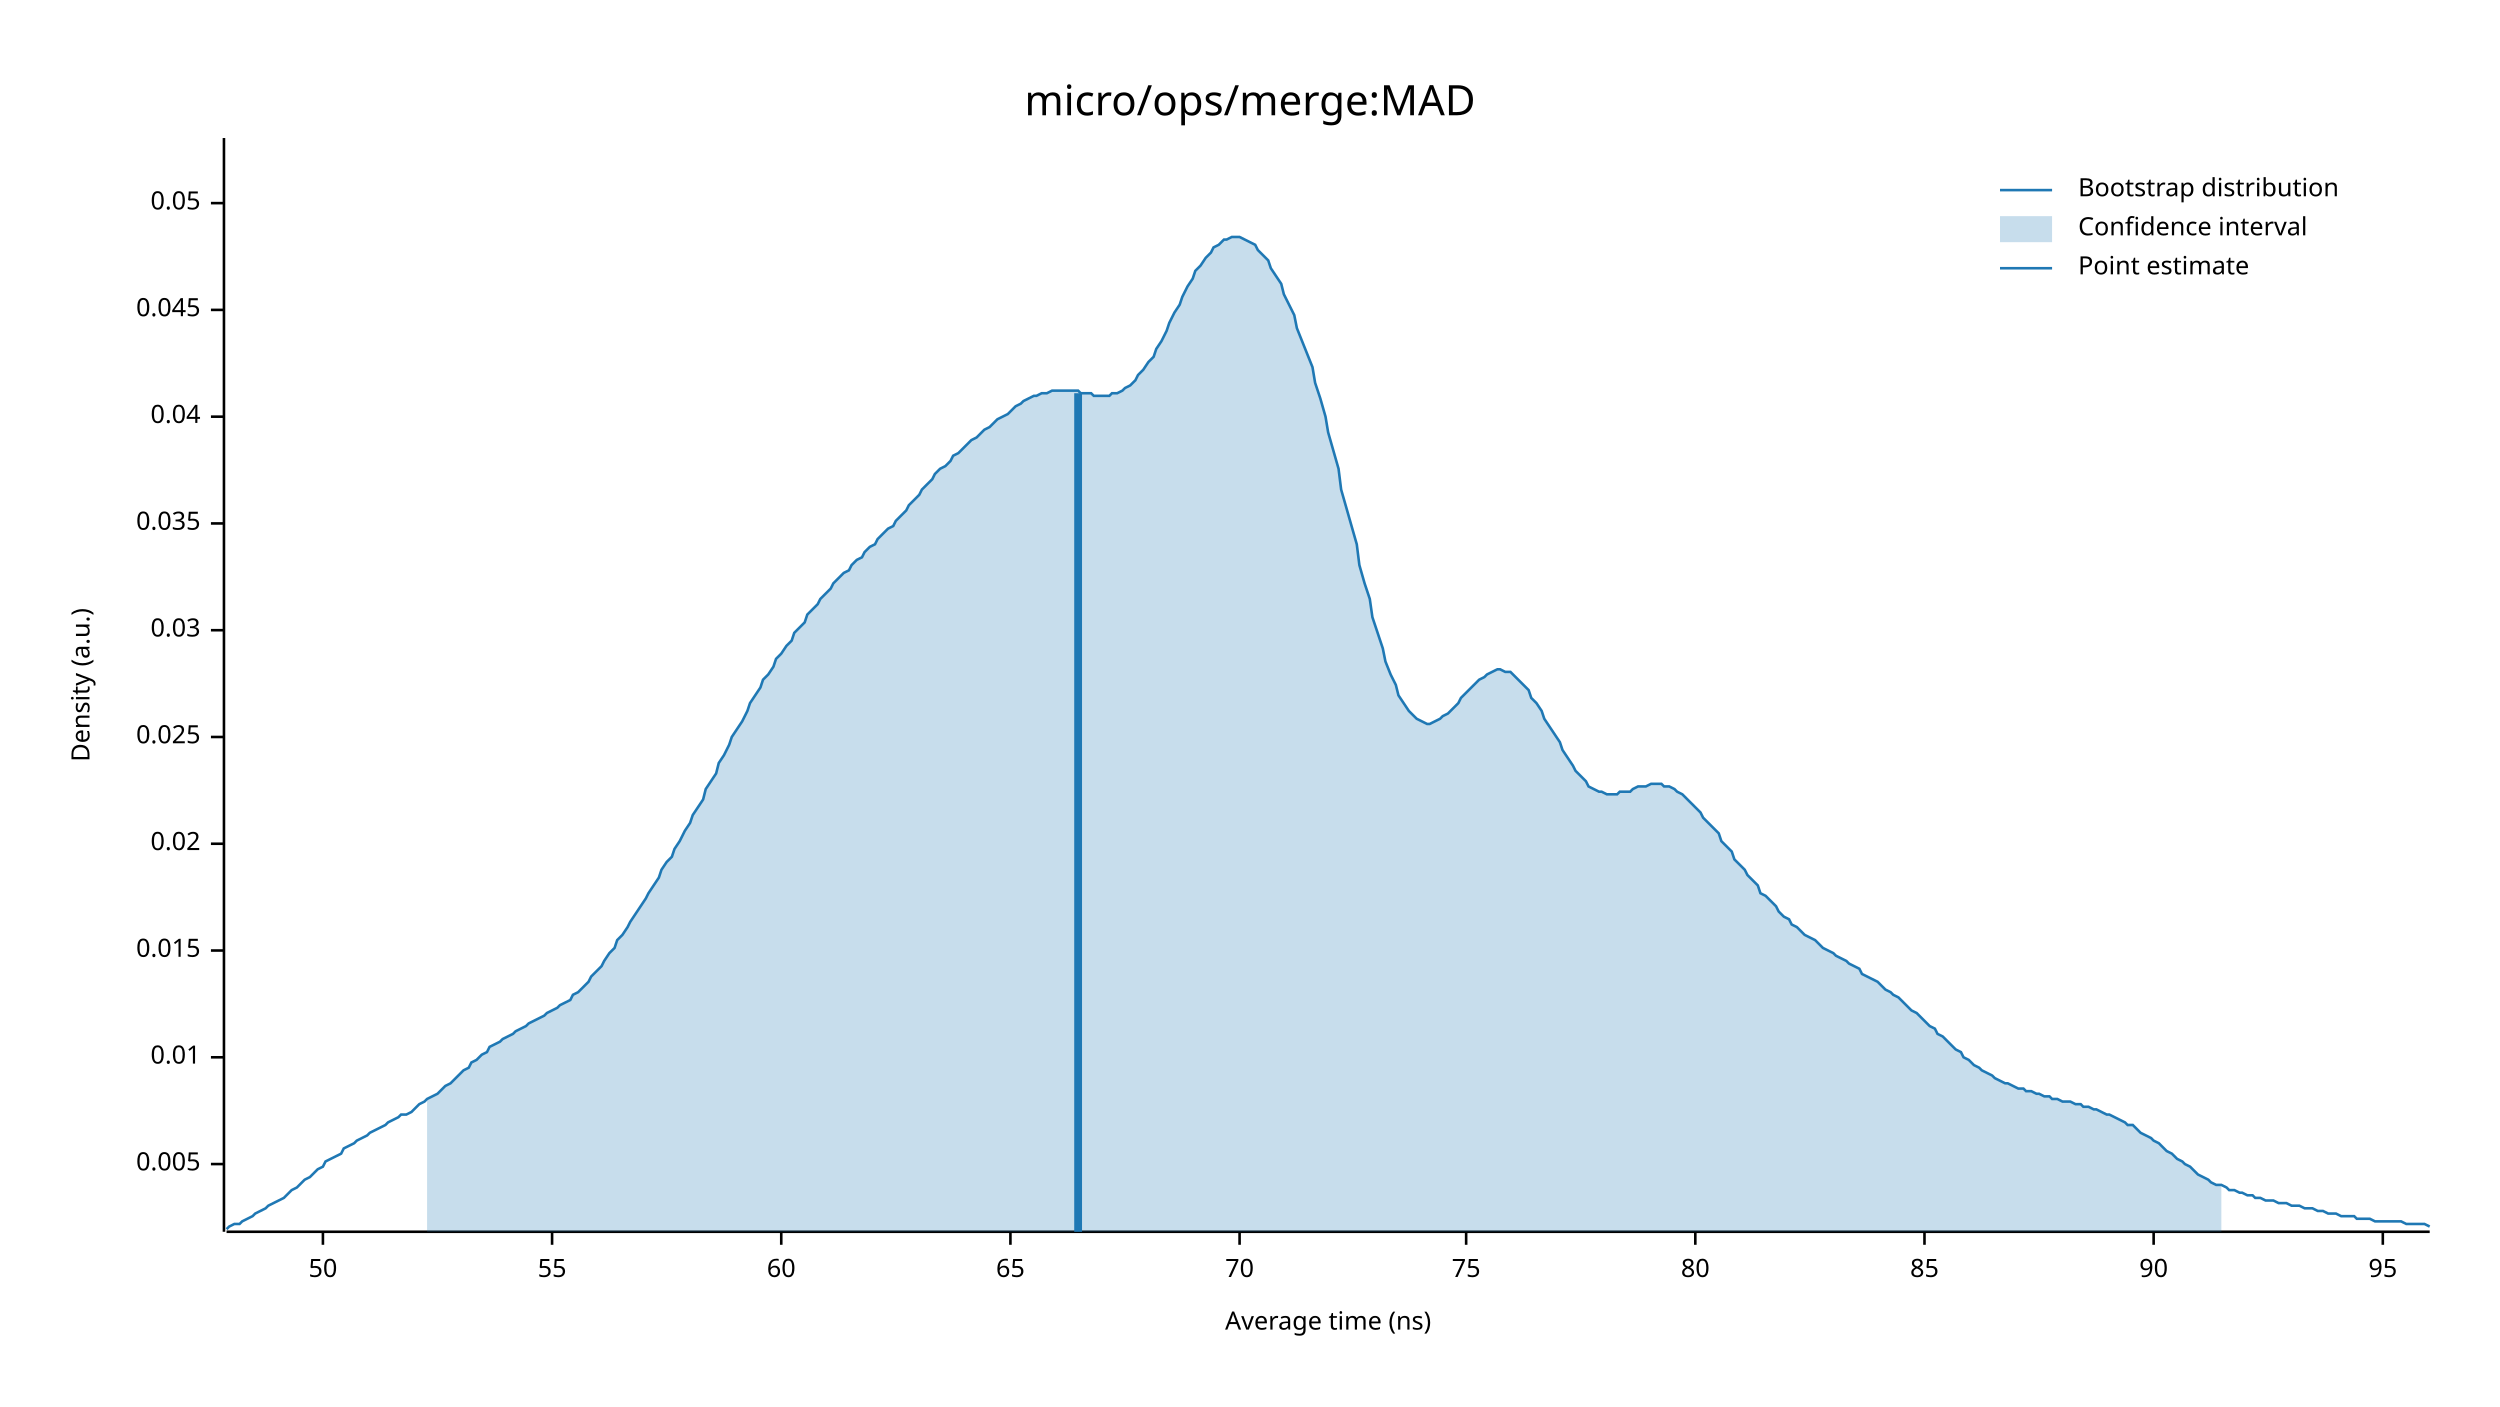
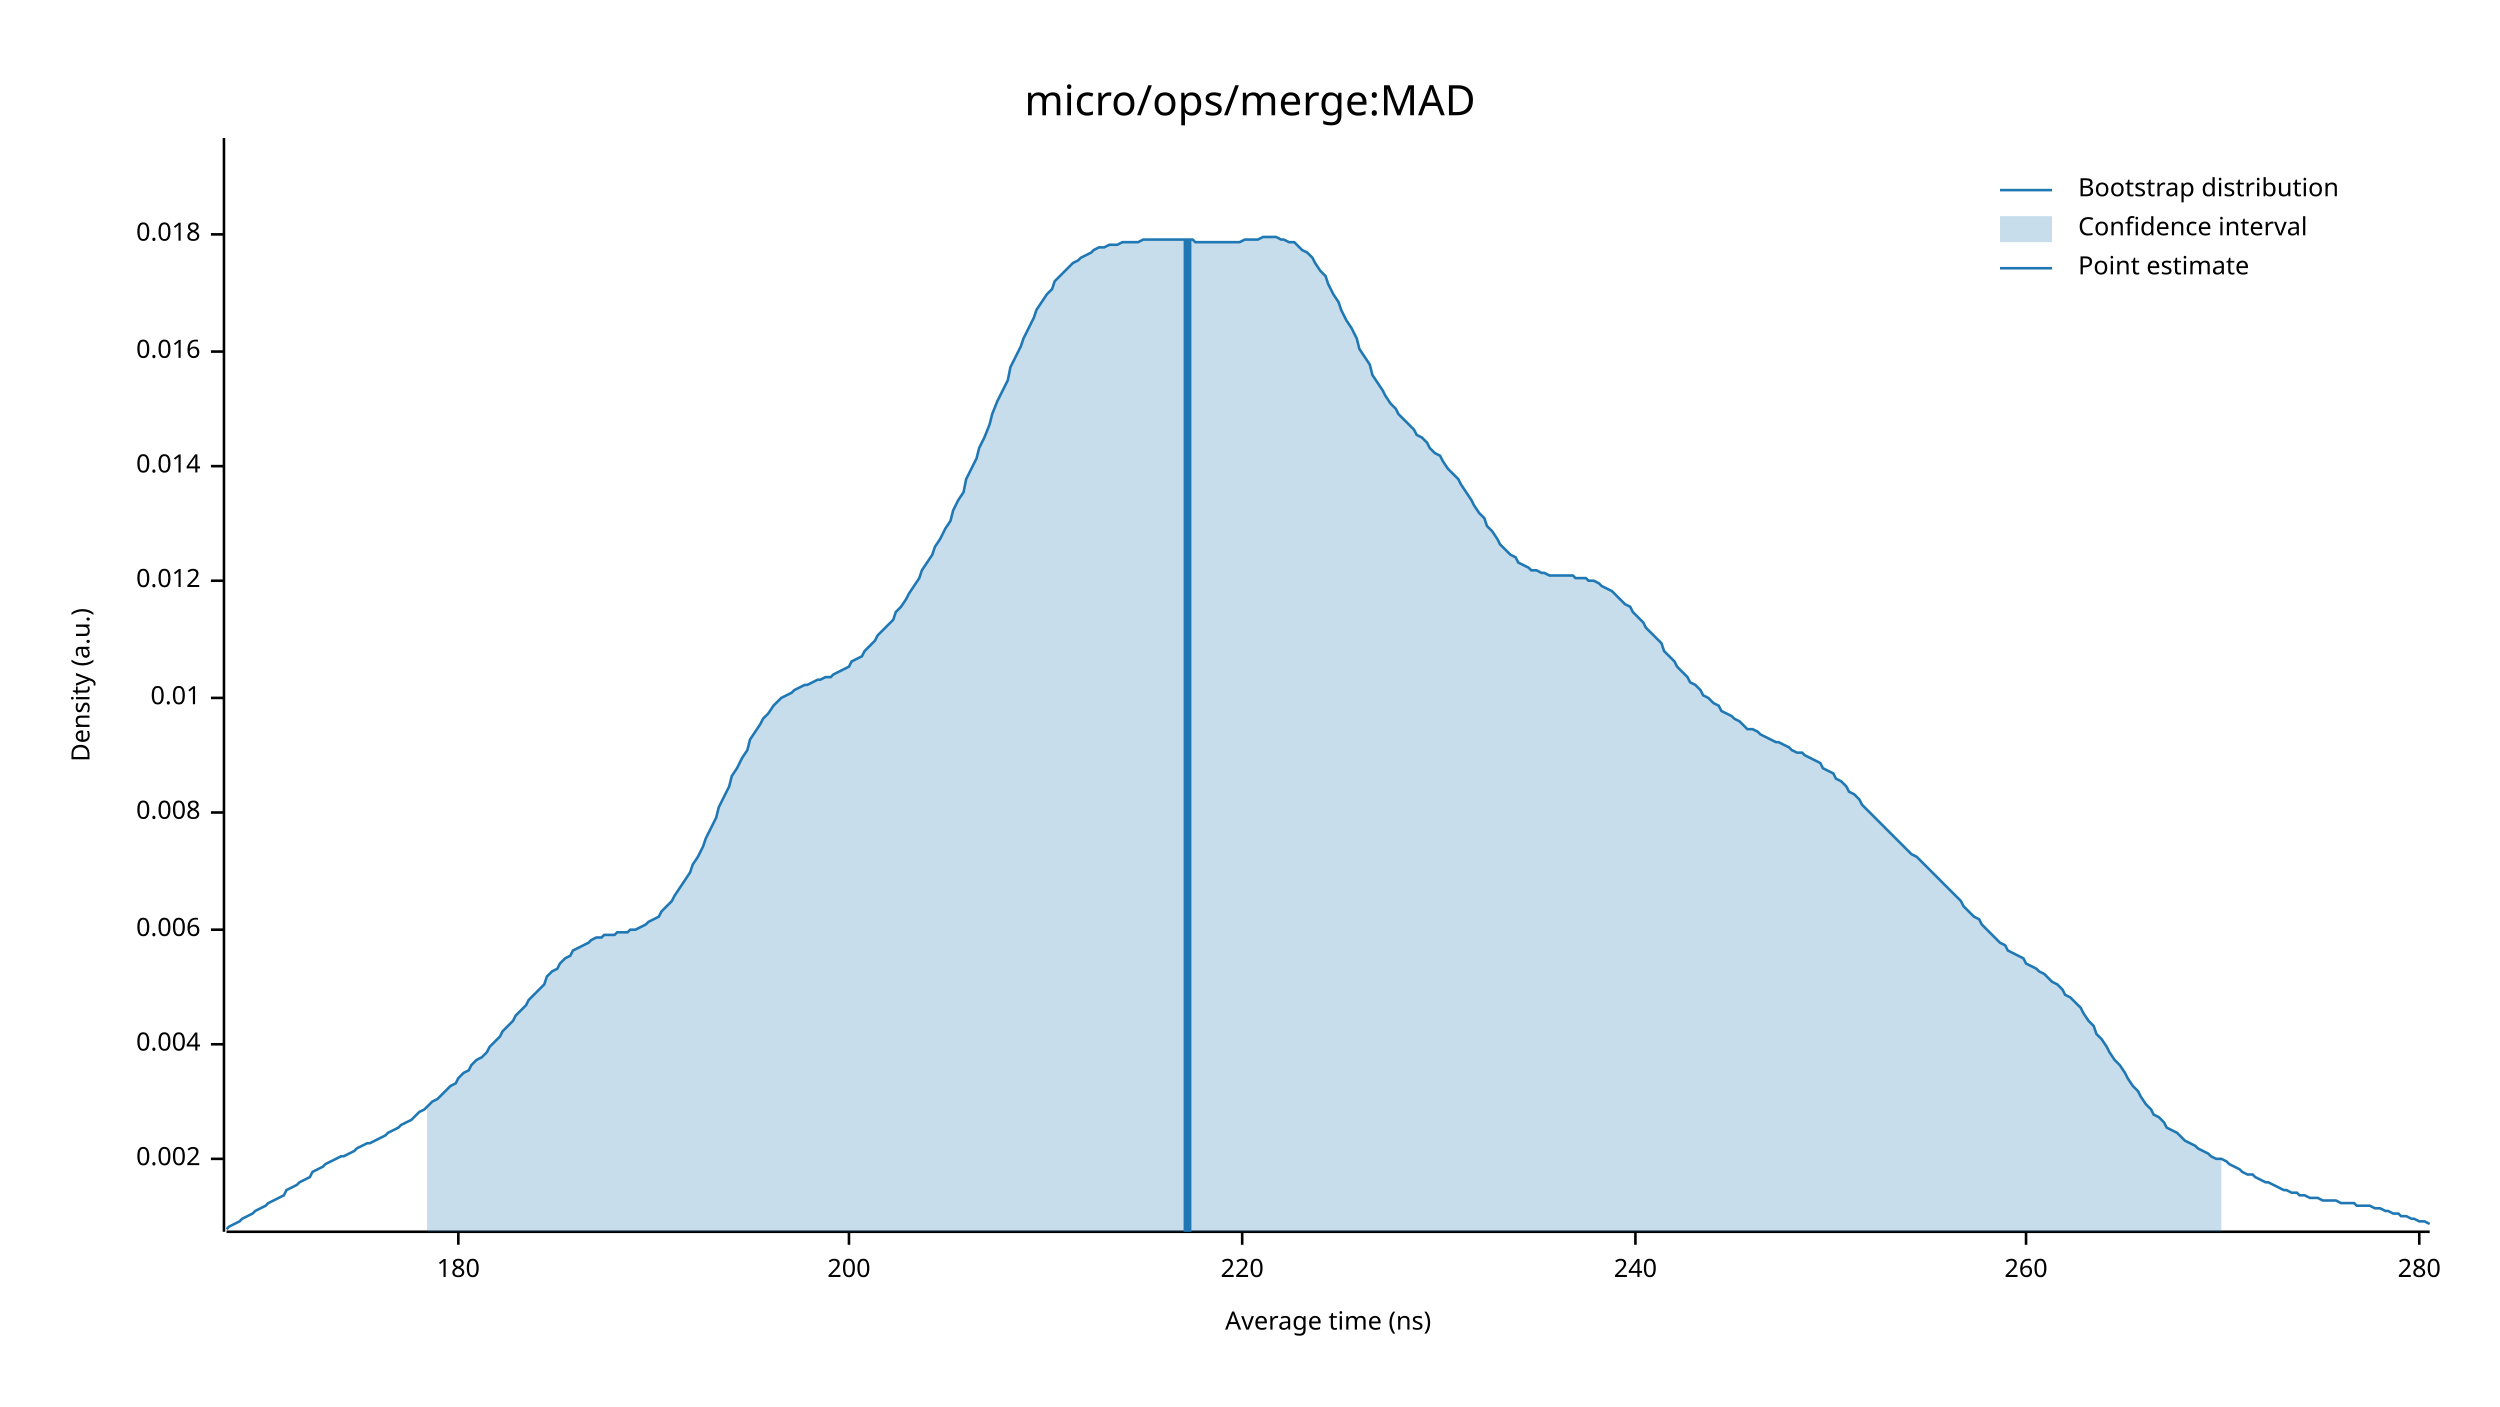
<svg xmlns="http://www.w3.org/2000/svg" width="960" height="540" viewBox="0 0 960 540">
  <text x="480" y="32" dy="0.76em" text-anchor="middle" font-family="sans-serif" font-size="16.129" opacity="1" fill="#000000">
micro/ops/merge:MAD
</text>
  <text x="27" y="263" dy="0.76em" text-anchor="middle" font-family="sans-serif" font-size="9.677" opacity="1" fill="#000000" transform="rotate(270, 27, 263)">
Density (a.u.)
</text>
  <text x="510" y="513" dy="-0.5ex" text-anchor="middle" font-family="sans-serif" font-size="9.677" opacity="1" fill="#000000">
Average time (ns)
</text>
  <polyline fill="none" opacity="1" stroke="#000000" stroke-width="1" points="86,53 86,473 " />
-   <text x="77" y="447" dy="0.5ex" text-anchor="end" font-family="sans-serif" font-size="9.677" opacity="1" fill="#000000">
- 0.005
+   <text x="77" y="445" dy="0.5ex" text-anchor="end" font-family="sans-serif" font-size="9.677" opacity="1" fill="#000000">
+ 0.002
</text>
-   <polyline fill="none" opacity="1" stroke="#000000" stroke-width="1" points="81,447 86,447 " />
-   <text x="77" y="406" dy="0.5ex" text-anchor="end" font-family="sans-serif" font-size="9.677" opacity="1" fill="#000000">
+   <polyline fill="none" opacity="1" stroke="#000000" stroke-width="1" points="81,445 86,445 " />
+   <text x="77" y="401" dy="0.5ex" text-anchor="end" font-family="sans-serif" font-size="9.677" opacity="1" fill="#000000">
+ 0.004
+ </text>
+   <polyline fill="none" opacity="1" stroke="#000000" stroke-width="1" points="81,401 86,401 " />
+   <text x="77" y="357" dy="0.5ex" text-anchor="end" font-family="sans-serif" font-size="9.677" opacity="1" fill="#000000">
+ 0.006
+ </text>
+   <polyline fill="none" opacity="1" stroke="#000000" stroke-width="1" points="81,357 86,357 " />
+   <text x="77" y="312" dy="0.5ex" text-anchor="end" font-family="sans-serif" font-size="9.677" opacity="1" fill="#000000">
+ 0.008
+ </text>
+   <polyline fill="none" opacity="1" stroke="#000000" stroke-width="1" points="81,312 86,312 " />
+   <text x="77" y="268" dy="0.5ex" text-anchor="end" font-family="sans-serif" font-size="9.677" opacity="1" fill="#000000">
0.01
</text>
-   <polyline fill="none" opacity="1" stroke="#000000" stroke-width="1" points="81,406 86,406 " />
-   <text x="77" y="365" dy="0.5ex" text-anchor="end" font-family="sans-serif" font-size="9.677" opacity="1" fill="#000000">
- 0.015
+   <polyline fill="none" opacity="1" stroke="#000000" stroke-width="1" points="81,268 86,268 " />
+   <text x="77" y="223" dy="0.5ex" text-anchor="end" font-family="sans-serif" font-size="9.677" opacity="1" fill="#000000">
+ 0.012
</text>
-   <polyline fill="none" opacity="1" stroke="#000000" stroke-width="1" points="81,365 86,365 " />
-   <text x="77" y="324" dy="0.5ex" text-anchor="end" font-family="sans-serif" font-size="9.677" opacity="1" fill="#000000">
- 0.02
+   <polyline fill="none" opacity="1" stroke="#000000" stroke-width="1" points="81,223 86,223 " />
+   <text x="77" y="179" dy="0.5ex" text-anchor="end" font-family="sans-serif" font-size="9.677" opacity="1" fill="#000000">
+ 0.014
</text>
-   <polyline fill="none" opacity="1" stroke="#000000" stroke-width="1" points="81,324 86,324 " />
-   <text x="77" y="283" dy="0.5ex" text-anchor="end" font-family="sans-serif" font-size="9.677" opacity="1" fill="#000000">
- 0.025
+   <polyline fill="none" opacity="1" stroke="#000000" stroke-width="1" points="81,179 86,179 " />
+   <text x="77" y="135" dy="0.5ex" text-anchor="end" font-family="sans-serif" font-size="9.677" opacity="1" fill="#000000">
+ 0.016
</text>
-   <polyline fill="none" opacity="1" stroke="#000000" stroke-width="1" points="81,283 86,283 " />
-   <text x="77" y="242" dy="0.5ex" text-anchor="end" font-family="sans-serif" font-size="9.677" opacity="1" fill="#000000">
- 0.03
+   <polyline fill="none" opacity="1" stroke="#000000" stroke-width="1" points="81,135 86,135 " />
+   <text x="77" y="90" dy="0.5ex" text-anchor="end" font-family="sans-serif" font-size="9.677" opacity="1" fill="#000000">
+ 0.018
</text>
-   <polyline fill="none" opacity="1" stroke="#000000" stroke-width="1" points="81,242 86,242 " />
-   <text x="77" y="201" dy="0.5ex" text-anchor="end" font-family="sans-serif" font-size="9.677" opacity="1" fill="#000000">
- 0.035
+   <polyline fill="none" opacity="1" stroke="#000000" stroke-width="1" points="81,90 86,90 " />
+   <polyline fill="none" opacity="1" stroke="#000000" stroke-width="1" points="87,473 933,473 " />
+   <text x="176" y="483" dy="0.76em" text-anchor="middle" font-family="sans-serif" font-size="9.677" opacity="1" fill="#000000">
+ 180
</text>
-   <polyline fill="none" opacity="1" stroke="#000000" stroke-width="1" points="81,201 86,201 " />
-   <text x="77" y="160" dy="0.5ex" text-anchor="end" font-family="sans-serif" font-size="9.677" opacity="1" fill="#000000">
- 0.04
+   <polyline fill="none" opacity="1" stroke="#000000" stroke-width="1" points="176,473 176,478 " />
+   <text x="326" y="483" dy="0.76em" text-anchor="middle" font-family="sans-serif" font-size="9.677" opacity="1" fill="#000000">
+ 200
</text>
-   <polyline fill="none" opacity="1" stroke="#000000" stroke-width="1" points="81,160 86,160 " />
-   <text x="77" y="119" dy="0.5ex" text-anchor="end" font-family="sans-serif" font-size="9.677" opacity="1" fill="#000000">
- 0.045
+   <polyline fill="none" opacity="1" stroke="#000000" stroke-width="1" points="326,473 326,478 " />
+   <text x="477" y="483" dy="0.76em" text-anchor="middle" font-family="sans-serif" font-size="9.677" opacity="1" fill="#000000">
+ 220
</text>
-   <polyline fill="none" opacity="1" stroke="#000000" stroke-width="1" points="81,119 86,119 " />
-   <text x="77" y="78" dy="0.5ex" text-anchor="end" font-family="sans-serif" font-size="9.677" opacity="1" fill="#000000">
- 0.05
+   <polyline fill="none" opacity="1" stroke="#000000" stroke-width="1" points="477,473 477,478 " />
+   <text x="628" y="483" dy="0.76em" text-anchor="middle" font-family="sans-serif" font-size="9.677" opacity="1" fill="#000000">
+ 240
</text>
-   <polyline fill="none" opacity="1" stroke="#000000" stroke-width="1" points="81,78 86,78 " />
-   <polyline fill="none" opacity="1" stroke="#000000" stroke-width="1" points="87,473 933,473 " />
-   <text x="124" y="483" dy="0.76em" text-anchor="middle" font-family="sans-serif" font-size="9.677" opacity="1" fill="#000000">
- 50
+   <polyline fill="none" opacity="1" stroke="#000000" stroke-width="1" points="628,473 628,478 " />
+   <text x="778" y="483" dy="0.76em" text-anchor="middle" font-family="sans-serif" font-size="9.677" opacity="1" fill="#000000">
+ 260
</text>
-   <polyline fill="none" opacity="1" stroke="#000000" stroke-width="1" points="124,473 124,478 " />
-   <text x="212" y="483" dy="0.76em" text-anchor="middle" font-family="sans-serif" font-size="9.677" opacity="1" fill="#000000">
- 55
+   <polyline fill="none" opacity="1" stroke="#000000" stroke-width="1" points="778,473 778,478 " />
+   <text x="929" y="483" dy="0.76em" text-anchor="middle" font-family="sans-serif" font-size="9.677" opacity="1" fill="#000000">
+ 280
</text>
-   <polyline fill="none" opacity="1" stroke="#000000" stroke-width="1" points="212,473 212,478 " />
-   <text x="300" y="483" dy="0.76em" text-anchor="middle" font-family="sans-serif" font-size="9.677" opacity="1" fill="#000000">
- 60
- </text>
-   <polyline fill="none" opacity="1" stroke="#000000" stroke-width="1" points="300,473 300,478 " />
-   <text x="388" y="483" dy="0.76em" text-anchor="middle" font-family="sans-serif" font-size="9.677" opacity="1" fill="#000000">
- 65
- </text>
-   <polyline fill="none" opacity="1" stroke="#000000" stroke-width="1" points="388,473 388,478 " />
-   <text x="476" y="483" dy="0.76em" text-anchor="middle" font-family="sans-serif" font-size="9.677" opacity="1" fill="#000000">
- 70
- </text>
-   <polyline fill="none" opacity="1" stroke="#000000" stroke-width="1" points="476,473 476,478 " />
-   <text x="563" y="483" dy="0.76em" text-anchor="middle" font-family="sans-serif" font-size="9.677" opacity="1" fill="#000000">
- 75
- </text>
-   <polyline fill="none" opacity="1" stroke="#000000" stroke-width="1" points="563,473 563,478 " />
-   <text x="651" y="483" dy="0.76em" text-anchor="middle" font-family="sans-serif" font-size="9.677" opacity="1" fill="#000000">
- 80
- </text>
-   <polyline fill="none" opacity="1" stroke="#000000" stroke-width="1" points="651,473 651,478 " />
-   <text x="739" y="483" dy="0.76em" text-anchor="middle" font-family="sans-serif" font-size="9.677" opacity="1" fill="#000000">
- 85
- </text>
-   <polyline fill="none" opacity="1" stroke="#000000" stroke-width="1" points="739,473 739,478 " />
-   <text x="827" y="483" dy="0.76em" text-anchor="middle" font-family="sans-serif" font-size="9.677" opacity="1" fill="#000000">
- 90
- </text>
-   <polyline fill="none" opacity="1" stroke="#000000" stroke-width="1" points="827,473 827,478 " />
-   <text x="915" y="483" dy="0.76em" text-anchor="middle" font-family="sans-serif" font-size="9.677" opacity="1" fill="#000000">
- 95
- </text>
-   <polyline fill="none" opacity="1" stroke="#000000" stroke-width="1" points="915,473 915,478 " />
-   <polyline fill="none" opacity="1" stroke="#1F78B4" stroke-width="1" points="87,472 88,471 90,470 92,470 93,469 95,468 97,467 98,466 100,465 102,464 103,463 105,462 107,461 109,460 110,459 112,457 114,456 115,455 117,453 119,452 120,451 122,449 124,448 125,446 127,445 129,444 131,443 132,441 134,440 136,439 137,438 139,437 141,436 142,435 144,434 146,433 148,432 149,431 151,430 153,429 154,428 156,428 158,427 159,426 161,424 163,423 164,422 166,421 168,420 170,418 171,417 173,416 175,414 176,413 178,411 180,410 181,408 183,407 185,405 187,404 188,402 190,401 192,400 193,399 195,398 197,397 198,396 200,395 202,394 203,393 205,392 207,391 209,390 210,389 212,388 214,387 215,386 217,385 219,384 220,382 222,381 224,379 226,377 227,375 229,373 231,371 232,369 234,366 236,364 237,361 239,359 241,356 242,354 244,351 246,348 248,345 249,343 251,340 253,337 254,334 256,331 258,329 259,326 261,323 263,319 265,316 266,313 268,310 270,307 271,303 273,300 275,297 276,293 278,290 280,286 281,283 283,280 285,277 287,273 288,270 290,267 292,264 293,261 295,259 297,256 298,253 300,251 302,248 304,246 305,243 307,241 309,239 310,236 312,234 314,232 315,230 317,228 319,226 320,224 322,222 324,220 326,219 327,217 329,215 331,214 332,212 334,210 336,209 337,207 339,205 341,203 343,202 344,200 346,198 348,196 349,194 351,192 353,190 354,188 356,186 358,184 359,182 361,180 363,179 365,177 366,175 368,174 370,172 371,171 373,169 375,168 376,167 378,165 380,164 381,163 383,161 385,160 387,159 388,158 390,156 392,155 393,154 395,153 397,152 398,152 400,151 402,151 404,150 405,150 407,150 409,150 410,150 412,150 414,150 415,151 417,151 419,151 420,152 422,152 424,152 426,152 427,151 429,151 431,150 432,149 434,148 436,146 437,144 439,142 441,139 443,137 444,134 446,131 448,127 449,124 451,120 453,117 454,114 456,110 458,107 459,104 461,102 463,99 465,97 466,95 468,94 470,92 471,92 473,91 475,91 476,91 478,92 480,93 482,94 483,96 485,98 487,100 488,103 490,106 492,109 493,113 495,117 497,121 498,126 500,131 502,136 504,141 505,147 507,153 509,160 510,166 512,173 514,180 515,188 517,195 519,202 521,209 522,217 524,224 526,230 527,237 529,243 531,249 532,254 534,259 536,263 537,267 539,270 541,273 543,275 544,276 546,277 548,278 549,278 551,277 553,276 554,275 556,274 558,272 560,270 561,268 563,266 565,264 566,263 568,261 570,260 571,259 573,258 575,257 576,257 578,258 580,258 582,260 583,261 585,263 587,265 588,268 590,270 592,273 593,276 595,279 597,282 599,285 600,288 602,291 604,294 605,296 607,298 609,300 610,302 612,303 614,304 615,304 617,305 619,305 621,305 622,304 624,304 626,304 627,303 629,302 631,302 632,302 634,301 636,301 638,301 639,302 641,302 643,303 644,304 646,305 648,307 649,308 651,310 653,312 654,314 656,316 658,318 660,320 661,323 663,325 665,327 666,330 668,332 670,334 671,336 673,338 675,340 676,343 678,344 680,346 682,348 683,350 685,352 687,353 688,355 690,356 692,358 693,359 695,360 697,361 699,363 700,364 702,365 704,366 705,367 707,368 709,369 710,370 712,371 714,372 715,374 717,375 719,376 721,377 722,378 724,380 726,381 727,382 729,383 731,385 732,386 734,388 736,389 738,391 739,392 741,394 743,395 744,397 746,398 748,400 749,401 751,403 753,404 754,406 756,407 758,409 760,410 761,411 763,412 765,413 766,414 768,415 770,416 771,416 773,417 775,418 777,418 778,419 780,419 782,420 783,420 785,421 787,421 788,422 790,422 792,423 793,423 795,423 797,424 799,424 800,425 802,425 804,426 805,426 807,427 809,428 810,428 812,429 814,430 816,431 817,432 819,432 821,434 822,435 824,436 826,437 827,438 829,439 831,441 832,442 834,443 836,445 838,446 839,447 841,448 843,450 844,451 846,452 848,453 849,454 851,455 853,455 855,456 856,457 858,457 860,458 861,458 863,459 865,459 866,460 868,460 870,461 871,461 873,461 875,462 877,462 878,462 880,463 882,463 883,463 885,464 887,464 888,464 890,465 892,465 894,466 895,466 897,466 899,467 900,467 902,467 904,467 905,468 907,468 909,468 910,468 912,469 914,469 916,469 917,469 919,469 921,469 922,469 924,470 926,470 927,470 929,470 931,470 933,471 " />
-   <polygon opacity="0.25" fill="#1F78B4" points="164,422 166,421 168,420 170,418 171,417 173,416 175,414 176,413 178,411 180,410 181,408 183,407 185,405 187,404 188,402 190,401 192,400 193,399 195,398 197,397 198,396 200,395 202,394 203,393 205,392 207,391 209,390 210,389 212,388 214,387 215,386 217,385 219,384 220,382 222,381 224,379 226,377 227,375 229,373 231,371 232,369 234,366 236,364 237,361 239,359 241,356 242,354 244,351 246,348 248,345 249,343 251,340 253,337 254,334 256,331 258,329 259,326 261,323 263,319 265,316 266,313 268,310 270,307 271,303 273,300 275,297 276,293 278,290 280,286 281,283 283,280 285,277 287,273 288,270 290,267 292,264 293,261 295,259 297,256 298,253 300,251 302,248 304,246 305,243 307,241 309,239 310,236 312,234 314,232 315,230 317,228 319,226 320,224 322,222 324,220 326,219 327,217 329,215 331,214 332,212 334,210 336,209 337,207 339,205 341,203 343,202 344,200 346,198 348,196 349,194 351,192 353,190 354,188 356,186 358,184 359,182 361,180 363,179 365,177 366,175 368,174 370,172 371,171 373,169 375,168 376,167 378,165 380,164 381,163 383,161 385,160 387,159 388,158 390,156 392,155 393,154 395,153 397,152 398,152 400,151 402,151 404,150 405,150 407,150 409,150 410,150 412,150 414,150 415,151 417,151 419,151 420,152 422,152 424,152 426,152 427,151 429,151 431,150 432,149 434,148 436,146 437,144 439,142 441,139 443,137 444,134 446,131 448,127 449,124 451,120 453,117 454,114 456,110 458,107 459,104 461,102 463,99 465,97 466,95 468,94 470,92 471,92 473,91 475,91 476,91 478,92 480,93 482,94 483,96 485,98 487,100 488,103 490,106 492,109 493,113 495,117 497,121 498,126 500,131 502,136 504,141 505,147 507,153 509,160 510,166 512,173 514,180 515,188 517,195 519,202 521,209 522,217 524,224 526,230 527,237 529,243 531,249 532,254 534,259 536,263 537,267 539,270 541,273 543,275 544,276 546,277 548,278 549,278 551,277 553,276 554,275 556,274 558,272 560,270 561,268 563,266 565,264 566,263 568,261 570,260 571,259 573,258 575,257 576,257 578,258 580,258 582,260 583,261 585,263 587,265 588,268 590,270 592,273 593,276 595,279 597,282 599,285 600,288 602,291 604,294 605,296 607,298 609,300 610,302 612,303 614,304 615,304 617,305 619,305 621,305 622,304 624,304 626,304 627,303 629,302 631,302 632,302 634,301 636,301 638,301 639,302 641,302 643,303 644,304 646,305 648,307 649,308 651,310 653,312 654,314 656,316 658,318 660,320 661,323 663,325 665,327 666,330 668,332 670,334 671,336 673,338 675,340 676,343 678,344 680,346 682,348 683,350 685,352 687,353 688,355 690,356 692,358 693,359 695,360 697,361 699,363 700,364 702,365 704,366 705,367 707,368 709,369 710,370 712,371 714,372 715,374 717,375 719,376 721,377 722,378 724,380 726,381 727,382 729,383 731,385 732,386 734,388 736,389 738,391 739,392 741,394 743,395 744,397 746,398 748,400 749,401 751,403 753,404 754,406 756,407 758,409 760,410 761,411 763,412 765,413 766,414 768,415 770,416 771,416 773,417 775,418 777,418 778,419 780,419 782,420 783,420 785,421 787,421 788,422 790,422 792,423 793,423 795,423 797,424 799,424 800,425 802,425 804,426 805,426 807,427 809,428 810,428 812,429 814,430 816,431 817,432 819,432 821,434 822,435 824,436 826,437 827,438 829,439 831,441 832,442 834,443 836,445 838,446 839,447 841,448 843,450 844,451 846,452 848,453 849,454 851,455 853,455 853,473 164,473 " />
-   <polyline fill="none" opacity="1" stroke="#1F78B4" stroke-width="3" points="414,473 414,151 " />
+   <polyline fill="none" opacity="1" stroke="#000000" stroke-width="1" points="929,473 929,478 " />
+   <polyline fill="none" opacity="1" stroke="#1F78B4" stroke-width="1" points="87,472 88,471 90,470 92,469 93,468 95,467 97,466 98,465 100,464 102,463 103,462 105,461 107,460 109,459 110,457 112,456 114,455 115,454 117,453 119,452 120,450 122,449 124,448 125,447 127,446 129,445 131,444 132,444 134,443 136,442 137,441 139,440 141,439 142,439 144,438 146,437 148,436 149,435 151,434 153,433 154,432 156,431 158,430 159,429 161,427 163,426 164,425 166,423 168,422 170,420 171,419 173,417 175,416 176,414 178,412 180,411 181,409 183,407 185,406 187,404 188,402 190,400 192,398 193,396 195,394 197,392 198,390 200,388 202,386 203,384 205,382 207,380 209,378 210,375 212,373 214,372 215,370 217,368 219,367 220,365 222,364 224,363 226,362 227,361 229,360 231,360 232,359 234,359 236,359 237,358 239,358 241,358 242,357 244,357 246,356 248,355 249,354 251,353 253,352 254,350 256,348 258,346 259,344 261,341 263,338 265,335 266,332 268,329 270,325 271,322 273,318 275,314 276,310 278,306 280,302 281,298 283,295 285,291 287,288 288,284 290,281 292,278 293,276 295,274 297,271 298,270 300,268 302,267 304,266 305,265 307,264 309,263 310,263 312,262 314,261 315,261 317,260 319,260 320,259 322,258 324,257 326,256 327,254 329,253 331,252 332,250 334,248 336,246 337,244 339,242 341,240 343,238 344,235 346,233 348,230 349,228 351,225 353,222 354,219 356,216 358,213 359,210 361,207 363,203 365,200 366,196 368,192 370,189 371,184 373,180 375,176 376,172 378,168 380,163 381,159 383,154 385,150 387,146 388,141 390,137 392,133 393,130 395,126 397,122 398,119 400,116 402,113 404,111 405,108 407,106 409,104 410,103 412,101 414,100 415,99 417,98 419,97 420,96 422,95 424,95 426,94 427,94 429,94 431,93 432,93 434,93 436,93 437,93 439,92 441,92 443,92 444,92 446,92 448,92 449,92 451,92 453,92 454,92 456,92 458,92 459,93 461,93 463,93 465,93 466,93 468,93 470,93 471,93 473,93 475,93 476,93 478,92 480,92 482,92 483,92 485,91 487,91 488,91 490,91 492,92 493,92 495,93 497,93 498,94 500,96 502,97 504,99 505,101 507,104 509,106 510,109 512,113 514,116 515,119 517,123 519,126 521,130 522,134 524,137 526,140 527,144 529,147 531,150 532,152 534,155 536,157 537,159 539,161 541,163 543,165 544,167 546,168 548,170 549,172 551,174 553,175 554,177 556,180 558,182 560,184 561,186 563,189 565,192 566,194 568,197 570,199 571,202 573,204 575,207 576,209 578,211 580,213 582,214 583,216 585,217 587,218 588,219 590,219 592,220 593,220 595,221 597,221 599,221 600,221 602,221 604,221 605,222 607,222 609,222 610,223 612,223 614,224 615,225 617,226 619,227 621,229 622,230 624,232 626,233 627,235 629,237 631,239 632,241 634,243 636,245 638,247 639,250 641,252 643,254 644,256 646,258 648,260 649,262 651,263 653,265 654,267 656,268 658,270 660,271 661,273 663,274 665,275 666,276 668,277 670,279 671,280 673,280 675,281 676,282 678,283 680,284 682,285 683,285 685,286 687,287 688,288 690,289 692,289 693,290 695,291 697,292 699,293 700,295 702,296 704,297 705,299 707,300 709,302 710,304 712,305 714,307 715,309 717,311 719,313 721,315 722,316 724,318 726,320 727,321 729,323 731,325 732,326 734,328 736,329 738,331 739,332 741,334 743,336 744,337 746,339 748,341 749,342 751,344 753,346 754,348 756,350 758,352 760,353 761,355 763,357 765,359 766,360 768,362 770,363 771,365 773,366 775,367 777,368 778,370 780,371 782,372 783,373 785,374 787,376 788,377 790,378 792,380 793,382 795,383 797,385 799,387 800,389 802,392 804,394 805,397 807,399 809,402 810,404 812,407 814,409 816,412 817,414 819,417 821,419 822,421 824,424 826,426 827,428 829,429 831,431 832,433 834,434 836,435 838,437 839,438 841,439 843,440 844,441 846,442 848,443 849,444 851,445 853,445 855,446 856,447 858,448 860,449 861,450 863,451 865,451 866,452 868,453 870,454 871,454 873,455 875,456 877,457 878,457 880,458 882,458 883,459 885,459 887,460 888,460 890,460 892,461 894,461 895,461 897,461 899,462 900,462 902,462 904,462 905,463 907,463 909,463 910,463 912,464 914,464 916,465 917,465 919,466 921,466 922,467 924,467 926,468 927,468 929,469 931,469 933,470 " />
+   <polygon opacity="0.25" fill="#1F78B4" points="164,425 166,423 168,422 170,420 171,419 173,417 175,416 176,414 178,412 180,411 181,409 183,407 185,406 187,404 188,402 190,400 192,398 193,396 195,394 197,392 198,390 200,388 202,386 203,384 205,382 207,380 209,378 210,375 212,373 214,372 215,370 217,368 219,367 220,365 222,364 224,363 226,362 227,361 229,360 231,360 232,359 234,359 236,359 237,358 239,358 241,358 242,357 244,357 246,356 248,355 249,354 251,353 253,352 254,350 256,348 258,346 259,344 261,341 263,338 265,335 266,332 268,329 270,325 271,322 273,318 275,314 276,310 278,306 280,302 281,298 283,295 285,291 287,288 288,284 290,281 292,278 293,276 295,274 297,271 298,270 300,268 302,267 304,266 305,265 307,264 309,263 310,263 312,262 314,261 315,261 317,260 319,260 320,259 322,258 324,257 326,256 327,254 329,253 331,252 332,250 334,248 336,246 337,244 339,242 341,240 343,238 344,235 346,233 348,230 349,228 351,225 353,222 354,219 356,216 358,213 359,210 361,207 363,203 365,200 366,196 368,192 370,189 371,184 373,180 375,176 376,172 378,168 380,163 381,159 383,154 385,150 387,146 388,141 390,137 392,133 393,130 395,126 397,122 398,119 400,116 402,113 404,111 405,108 407,106 409,104 410,103 412,101 414,100 415,99 417,98 419,97 420,96 422,95 424,95 426,94 427,94 429,94 431,93 432,93 434,93 436,93 437,93 439,92 441,92 443,92 444,92 446,92 448,92 449,92 451,92 453,92 454,92 456,92 458,92 459,93 461,93 463,93 465,93 466,93 468,93 470,93 471,93 473,93 475,93 476,93 478,92 480,92 482,92 483,92 485,91 487,91 488,91 490,91 492,92 493,92 495,93 497,93 498,94 500,96 502,97 504,99 505,101 507,104 509,106 510,109 512,113 514,116 515,119 517,123 519,126 521,130 522,134 524,137 526,140 527,144 529,147 531,150 532,152 534,155 536,157 537,159 539,161 541,163 543,165 544,167 546,168 548,170 549,172 551,174 553,175 554,177 556,180 558,182 560,184 561,186 563,189 565,192 566,194 568,197 570,199 571,202 573,204 575,207 576,209 578,211 580,213 582,214 583,216 585,217 587,218 588,219 590,219 592,220 593,220 595,221 597,221 599,221 600,221 602,221 604,221 605,222 607,222 609,222 610,223 612,223 614,224 615,225 617,226 619,227 621,229 622,230 624,232 626,233 627,235 629,237 631,239 632,241 634,243 636,245 638,247 639,250 641,252 643,254 644,256 646,258 648,260 649,262 651,263 653,265 654,267 656,268 658,270 660,271 661,273 663,274 665,275 666,276 668,277 670,279 671,280 673,280 675,281 676,282 678,283 680,284 682,285 683,285 685,286 687,287 688,288 690,289 692,289 693,290 695,291 697,292 699,293 700,295 702,296 704,297 705,299 707,300 709,302 710,304 712,305 714,307 715,309 717,311 719,313 721,315 722,316 724,318 726,320 727,321 729,323 731,325 732,326 734,328 736,329 738,331 739,332 741,334 743,336 744,337 746,339 748,341 749,342 751,344 753,346 754,348 756,350 758,352 760,353 761,355 763,357 765,359 766,360 768,362 770,363 771,365 773,366 775,367 777,368 778,370 780,371 782,372 783,373 785,374 787,376 788,377 790,378 792,380 793,382 795,383 797,385 799,387 800,389 802,392 804,394 805,397 807,399 809,402 810,404 812,407 814,409 816,412 817,414 819,417 821,419 822,421 824,424 826,426 827,428 829,429 831,431 832,433 834,434 836,435 838,437 839,438 841,439 843,440 844,441 846,442 848,443 849,444 851,445 853,445 853,473 164,473 " />
+   <polyline fill="none" opacity="1" stroke="#1F78B4" stroke-width="3" points="456,473 456,92 " />
  <text x="798" y="68" dy="0.76em" text-anchor="start" font-family="sans-serif" font-size="9.677" opacity="1" fill="#000000">
Bootstrap distribution
</text>
  <text x="798" y="83" dy="0.76em" text-anchor="start" font-family="sans-serif" font-size="9.677" opacity="1" fill="#000000">
Confidence interval
</text>
  <text x="798" y="98" dy="0.76em" text-anchor="start" font-family="sans-serif" font-size="9.677" opacity="1" fill="#000000">
Point estimate
</text>
  <polyline fill="none" opacity="1" stroke="#1F78B4" stroke-width="1" points="768,73 788,73 " />
  <rect x="768" y="83" width="20" height="10" opacity="0.25" fill="#1F78B4" stroke="none" />
  <polyline fill="none" opacity="1" stroke="#1F78B4" stroke-width="1" points="768,103 788,103 " />
</svg>
